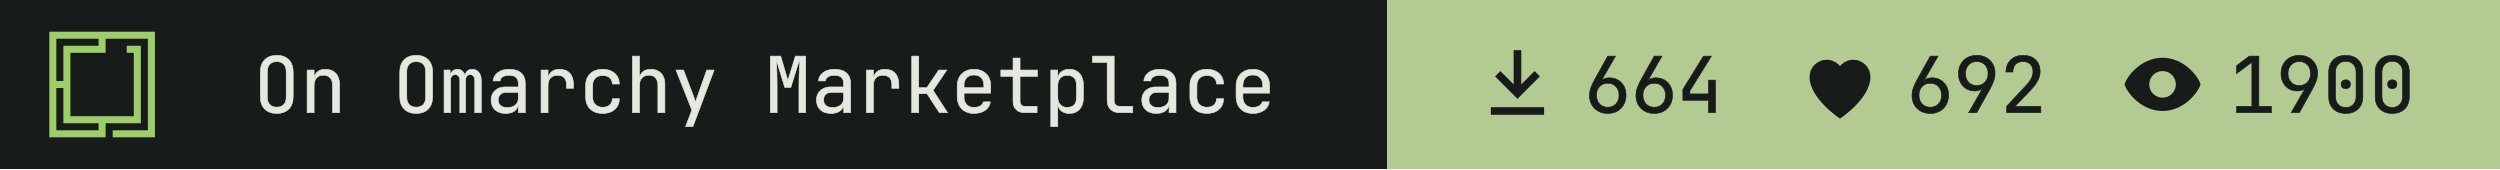
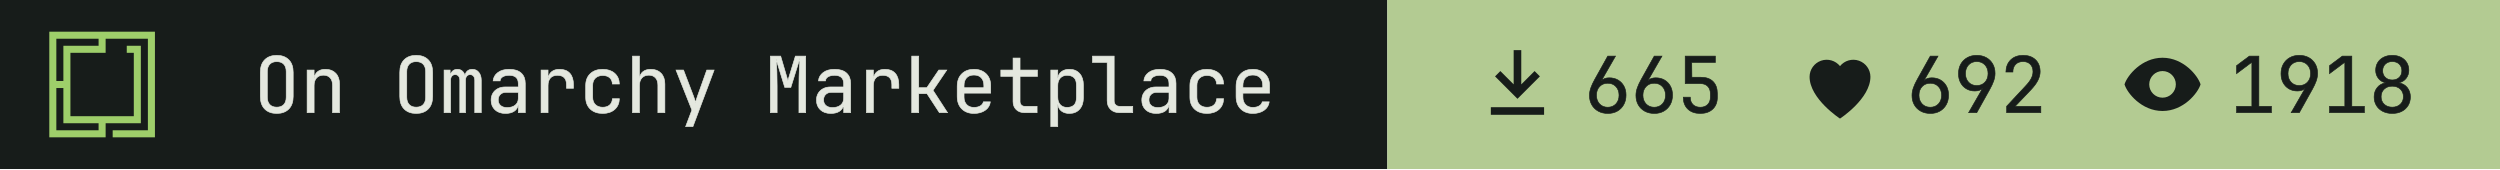
- <svg xmlns="http://www.w3.org/2000/svg" width="355" height="24" viewBox="0 0 355 24" role="img" aria-label="On Omarchy Marketplace: 664 install command copies, 692 hearts, 1900 views">
+ <svg xmlns="http://www.w3.org/2000/svg" width="355" height="24" viewBox="0 0 355 24" role="img" aria-label="On Omarchy Marketplace: 665 install command copies, 692 hearts, 1918 views">
  <path fill="#171c1a" d="M0 0h197v24H0z" />
  <g transform="translate(7 4.5) scale(0.0125)">
    <path fill="#9ece6a" fill-rule="evenodd" d="m1200 1200h-480v-80h400v-1040h-479.996v160h-400v720h720v-720h-80v-80h159.996v880h-400v160h-640v-1200h1200zm-1120-80h480v-80h-400l.004-400h-80.004zm0-560h80.004v-400h400v-80h-480.004z" />
  </g>
  <g fill="#e4e8df" stroke="#e4e8df" stroke-width="8" transform="translate(36 16) scale(0.011 -0.011)">
    <path transform="translate(0 0)" d="M300 -10Q202 -10 145.0 47.0Q88 104 88 210V520Q88 626 145.0 683.0Q202 740 300 740Q398 740 455.0 683.0Q512 626 512 521V210Q512 104 455.0 47.0Q398 -10 300 -10ZM300 71Q359 71 390.5 104.5Q422 138 422 200V530Q422 592 390.5 625.5Q359 659 300 659Q242 659 210.0 625.5Q178 592 178 530V200Q178 138 210.0 104.5Q242 71 300 71Z" />
    <path transform="translate(600 0)" d="M92 0V550H182V445H183Q190 500 228.0 530.0Q266 560 329 560Q412 560 461.0 509.0Q510 458 510 370V0H420V354Q420 417 388.5 450.5Q357 484 303 484Q247 484 214.5 449.0Q182 414 182 350V0Z" />
    <path transform="translate(1800 0)" d="M300 -10Q202 -10 145.0 47.0Q88 104 88 210V520Q88 626 145.0 683.0Q202 740 300 740Q398 740 455.0 683.0Q512 626 512 521V210Q512 104 455.0 47.0Q398 -10 300 -10ZM300 71Q359 71 390.5 104.5Q422 138 422 200V530Q422 592 390.5 625.5Q359 659 300 659Q242 659 210.0 625.5Q178 592 178 530V200Q178 138 210.0 104.5Q242 71 300 71Z" />
    <path transform="translate(2400 0)" d="M60 0V550H138V477H140Q145 514 169.5 537.0Q194 560 232 560Q268 560 293.0 539.0Q318 518 329 482H330Q337 518 361.5 539.0Q386 560 424 560Q477 560 508.5 520.5Q540 481 540 418V0H456V419Q456 452 440.0 471.5Q424 491 396 491Q369 491 353.0 472.0Q337 453 337 420V0H263V419Q263 452 247.0 471.5Q231 491 204 491Q176 491 160.0 472.0Q144 453 144 420V0Z" />
    <path transform="translate(3000 0)" d="M252 -10Q167 -10 117.0 37.5Q67 85 67 162Q67 213 90.0 251.0Q113 289 154.0 310.5Q195 332 248 332H418V375Q418 482 301 482Q249 482 217.0 463.0Q185 444 183 410H93Q98 475 153.5 517.5Q209 560 301 560Q401 560 454.5 512.0Q508 464 508 378V0H419V100H417Q409 49 366.0 19.5Q323 -10 252 -10ZM274 66Q340 66 379.0 98.0Q418 130 418 185V262H258Q214 262 186.5 235.5Q159 209 159 165Q159 119 189.5 92.5Q220 66 274 66Z" />
    <path transform="translate(3600 0)" d="M112 0V550H202V445H204Q211 498 249.0 529.0Q287 560 351 560Q437 560 483.5 508.5Q530 457 530 362V315H440V362Q440 482 323 482Q264 482 233.0 448.0Q202 414 202 350V0Z" />
    <path transform="translate(4200 0)" d="M308 -10Q208 -10 148.0 46.0Q88 102 88 200V350Q88 448 148.0 504.0Q208 560 308 560Q403 560 461.5 509.0Q520 458 523 370H433Q430 423 397.0 451.5Q364 480 308 480Q249 480 213.5 446.5Q178 413 178 351V200Q178 138 213.5 104.0Q249 70 308 70Q364 70 397.0 99.0Q430 128 433 180H523Q520 92 461.5 41.0Q403 -10 308 -10Z" />
    <path transform="translate(4800 0)" d="M92 0V730H182V445H183Q190 500 228.0 530.0Q266 560 329 560Q412 560 461.0 509.0Q510 458 510 370V0H420V355Q420 417 388.5 450.5Q357 484 303 484Q247 484 214.5 449.0Q182 414 182 350V0Z" />
    <path transform="translate(5400 0)" d="M178 -180 259 34 54 550H151L281 210Q289 190 296.0 168.0Q303 146 306 130Q309 146 316.0 168.0Q323 190 330 210L451 550H546L272 -180Z" />
    <path transform="translate(6600 0)" d="M72 0V730H205L298 414L395 730H528V0H441V345Q441 394 442.5 457.5Q444 521 447.0 586.0Q450 651 454 703L336 326H258L145 694Q153 620 156.0 532.0Q159 444 159 345V0Z" />
    <path transform="translate(7200 0)" d="M252 -10Q167 -10 117.0 37.5Q67 85 67 162Q67 213 90.0 251.0Q113 289 154.0 310.5Q195 332 248 332H418V375Q418 482 301 482Q249 482 217.0 463.0Q185 444 183 410H93Q98 475 153.5 517.5Q209 560 301 560Q401 560 454.5 512.0Q508 464 508 378V0H419V100H417Q409 49 366.0 19.5Q323 -10 252 -10ZM274 66Q340 66 379.0 98.0Q418 130 418 185V262H258Q214 262 186.5 235.5Q159 209 159 165Q159 119 189.5 92.5Q220 66 274 66Z" />
    <path transform="translate(7800 0)" d="M112 0V550H202V445H204Q211 498 249.0 529.0Q287 560 351 560Q437 560 483.5 508.5Q530 457 530 362V315H440V362Q440 482 323 482Q264 482 233.0 448.0Q202 414 202 350V0Z" />
    <path transform="translate(8400 0)" d="M97 0V730H187V323H292L446 550H549L372 288L559 0H454L294 245H187V0Z" />
    <path transform="translate(9000 0)" d="M300 -10Q203 -10 143.5 48.5Q84 107 84 210V340Q84 443 143.5 501.5Q203 560 300 560Q365 560 413.5 534.0Q462 508 489.0 461.0Q516 414 516 350V252H172V200Q172 139 207.0 103.5Q242 68 300 68Q350 68 382.5 87.5Q415 107 422 140H512Q503 71 445.0 30.5Q387 -10 300 -10ZM172 322H428V350Q428 415 394.5 450.5Q361 486 300 486Q239 486 205.5 450.5Q172 415 172 350Z" />
    <path transform="translate(9600 0)" d="M355 0Q287 0 246.0 39.5Q205 79 205 145V468H47V550H205V705H295V550H520V468H295V145Q295 117 311.5 99.5Q328 82 355 82H515V0Z" />
    <path transform="translate(10200 0)" d="M92 -180V550H182V445H183Q190 499 230.0 529.5Q270 560 332 560Q415 560 464.0 505.5Q513 451 513 356V195Q513 100 464.0 45.0Q415 -10 332 -10Q270 -10 230.0 21.0Q190 52 183 105H180L182 -20V-180ZM302 68Q359 68 391.0 98.0Q423 128 423 195V355Q423 423 391.0 452.5Q359 482 302 482Q247 482 214.5 447.0Q182 412 182 350V200Q182 138 214.5 103.0Q247 68 302 68Z" />
    <path transform="translate(10800 0)" d="M380 0Q307 0 263.5 42.5Q220 85 220 155V648H30V730H310V155Q310 121 329.0 101.5Q348 82 380 82H550V0Z" />
    <path transform="translate(11400 0)" d="M252 -10Q167 -10 117.0 37.5Q67 85 67 162Q67 213 90.0 251.0Q113 289 154.0 310.5Q195 332 248 332H418V375Q418 482 301 482Q249 482 217.0 463.0Q185 444 183 410H93Q98 475 153.5 517.5Q209 560 301 560Q401 560 454.5 512.0Q508 464 508 378V0H419V100H417Q409 49 366.0 19.5Q323 -10 252 -10ZM274 66Q340 66 379.0 98.0Q418 130 418 185V262H258Q214 262 186.5 235.5Q159 209 159 165Q159 119 189.5 92.5Q220 66 274 66Z" />
    <path transform="translate(12000 0)" d="M308 -10Q208 -10 148.0 46.0Q88 102 88 200V350Q88 448 148.0 504.0Q208 560 308 560Q403 560 461.5 509.0Q520 458 523 370H433Q430 423 397.0 451.5Q364 480 308 480Q249 480 213.5 446.5Q178 413 178 351V200Q178 138 213.5 104.0Q249 70 308 70Q364 70 397.0 99.0Q430 128 433 180H523Q520 92 461.5 41.0Q403 -10 308 -10Z" />
    <path transform="translate(12600 0)" d="M300 -10Q203 -10 143.5 48.5Q84 107 84 210V340Q84 443 143.5 501.5Q203 560 300 560Q365 560 413.5 534.0Q462 508 489.0 461.0Q516 414 516 350V252H172V200Q172 139 207.0 103.5Q242 68 300 68Q350 68 382.5 87.5Q415 107 422 140H512Q503 71 445.0 30.5Q387 -10 300 -10ZM172 322H428V350Q428 415 394.5 450.5Q361 486 300 486Q239 486 205.5 450.5Q172 415 172 350Z" />
  </g>
  <path fill="#b3cb92" d="M197 0h158v24H197z" />
  <path fill="#171c1a" fill-rule="evenodd" transform="translate(209 5.5) scale(0.54)" d="M11 3h2v9l3.5-3.5 1.4 1.4L12 15.8 6.1 9.9l1.4-1.4L11 12zM5 18h14v2H5z" />
  <g fill="#171c1a" stroke="#171c1a" stroke-width="8" transform="translate(225 16) scale(0.011 -0.011)">
    <path transform="translate(0 0)" d="M301 -10Q231 -10 177.5 19.5Q124 49 94.0 101.5Q64 154 64 223Q64 271 82.0 321.5Q100 372 131 427L300 730H400L220 417L223 415Q236 432 262.0 441.0Q288 450 319 450Q384 450 432.5 421.5Q481 393 508.5 343.0Q536 293 536 227Q536 157 506.0 103.5Q476 50 423.5 20.0Q371 -10 301 -10ZM300 70Q365 70 405.5 113.0Q446 156 446 225Q446 294 405.5 337.0Q365 380 300 380Q235 380 194.5 337.0Q154 294 154 225Q154 156 194.5 113.0Q235 70 300 70Z" />
    <path transform="translate(600 0)" d="M301 -10Q231 -10 177.5 19.5Q124 49 94.0 101.5Q64 154 64 223Q64 271 82.0 321.5Q100 372 131 427L300 730H400L220 417L223 415Q236 432 262.0 441.0Q288 450 319 450Q384 450 432.5 421.5Q481 393 508.5 343.0Q536 293 536 227Q536 157 506.0 103.5Q476 50 423.5 20.0Q371 -10 301 -10ZM300 70Q365 70 405.5 113.0Q446 156 446 225Q446 294 405.5 337.0Q365 380 300 380Q235 380 194.5 337.0Q154 294 154 225Q154 156 194.5 113.0Q235 70 300 70Z" />
-     <path transform="translate(1200 0)" d="M400 0V160H70V301L336 730H438L160 281V242H400V420H490V0Z" />
+     <path transform="translate(1200 0)" d="M294 -10Q193 -10 134.0 46.5Q75 103 75 200H165Q165 140 200.0 105.0Q235 70 295 70Q355 70 390.0 105.0Q425 140 425 200V245Q425 305 391.0 340.0Q357 375 299 375H100V730H489V648H184L186 457H304Q405 457 460.0 401.5Q515 346 515 245V200Q515 103 455.5 46.5Q396 -10 294 -10Z" />
  </g>
  <path fill="#171c1a" fill-rule="evenodd" transform="translate(254.8 5.5) scale(0.54)" d="M12 21s-8-5.2-8-11a4.5 4.5 0 0 1 8-2.8A4.5 4.5 0 0 1 20 10c0 5.8-8 11-8 11z" />
  <g fill="#171c1a" stroke="#171c1a" stroke-width="8" transform="translate(270.8 16) scale(0.011 -0.011)">
    <path transform="translate(0 0)" d="M301 -10Q231 -10 177.5 19.5Q124 49 94.0 101.5Q64 154 64 223Q64 271 82.0 321.5Q100 372 131 427L300 730H400L220 417L223 415Q236 432 262.0 441.0Q288 450 319 450Q384 450 432.5 421.5Q481 393 508.5 343.0Q536 293 536 227Q536 157 506.0 103.5Q476 50 423.5 20.0Q371 -10 301 -10ZM300 70Q365 70 405.5 113.0Q446 156 446 225Q446 294 405.5 337.0Q365 380 300 380Q235 380 194.5 337.0Q154 294 154 225Q154 156 194.5 113.0Q235 70 300 70Z" />
    <path transform="translate(600 0)" d="M195 0 375 313 372 315Q362 299 335.0 289.5Q308 280 276 280Q213 280 165.5 308.5Q118 337 91.0 387.0Q64 437 64 503Q64 574 94.0 627.0Q124 680 177.0 710.0Q230 740 299 740Q370 740 423.0 710.5Q476 681 506.0 628.5Q536 576 536 507Q536 459 518.0 408.5Q500 358 469 303L300 0ZM300 350Q365 350 405.5 393.0Q446 436 446 505Q446 574 405.5 617.0Q365 660 300 660Q235 660 194.5 617.0Q154 574 154 505Q154 436 194.5 393.0Q235 350 300 350Z" />
    <path transform="translate(1200 0)" d="M86 0V83L329 343Q382 399 404.0 443.0Q426 487 426 529Q426 589 391.5 624.5Q357 660 298 660Q237 660 201.5 623.5Q166 587 166 525H76Q79 624 139.0 682.0Q199 740 298 740Q399 740 458.5 683.0Q518 626 518 528Q518 476 489.5 418.0Q461 360 392 288L195 82H527V0Z" />
  </g>
  <path fill="#171c1a" fill-rule="evenodd" transform="translate(300.6 5.5) scale(0.54)" d="M12 5c5.5 0 9.3 4.7 10 7-.7 2.3-4.5 7-10 7S2.7 14.3 2 12c.7-2.3 4.5-7 10-7zm0 3.5a3.5 3.5 0 1 0 0 7 3.5 3.5 0 0 0 0-7z" />
  <g fill="#171c1a" stroke="#171c1a" stroke-width="8" transform="translate(316.6 16) scale(0.011 -0.011)">
    <path transform="translate(0 0)" d="M90 0V82H288V652L90 504V607L255 730H378V82H540V0Z" />
    <path transform="translate(600 0)" d="M195 0 375 313 372 315Q362 299 335.0 289.5Q308 280 276 280Q213 280 165.5 308.5Q118 337 91.0 387.0Q64 437 64 503Q64 574 94.0 627.0Q124 680 177.0 710.0Q230 740 299 740Q370 740 423.0 710.5Q476 681 506.0 628.5Q536 576 536 507Q536 459 518.0 408.5Q500 358 469 303L300 0ZM300 350Q365 350 405.5 393.0Q446 436 446 505Q446 574 405.5 617.0Q365 660 300 660Q235 660 194.5 617.0Q154 574 154 505Q154 436 194.5 393.0Q235 350 300 350Z" />
-     <path transform="translate(1200 0)" d="M300 -10Q199 -10 139.5 48.5Q80 107 80 205V525Q80 623 139.5 681.5Q199 740 300 740Q401 740 460.5 681.5Q520 623 520 525V205Q520 140 493.0 91.5Q466 43 416.5 16.5Q367 -10 300 -10ZM300 67Q360 67 396.5 105.5Q433 144 433 205V525Q433 586 396.5 624.5Q360 663 300 663Q240 663 203.5 624.5Q167 586 167 525V205Q167 144 203.5 105.5Q240 67 300 67ZM300 310Q273 310 256.5 325.0Q240 340 240 368Q240 395 256.5 409.5Q273 424 300 424Q327 424 343.5 409.5Q360 395 360 368Q360 340 343.5 325.0Q327 310 300 310Z" />
-     <path transform="translate(1800 0)" d="M300 -10Q199 -10 139.5 48.5Q80 107 80 205V525Q80 623 139.5 681.5Q199 740 300 740Q401 740 460.5 681.5Q520 623 520 525V205Q520 140 493.0 91.5Q466 43 416.5 16.5Q367 -10 300 -10ZM300 67Q360 67 396.5 105.5Q433 144 433 205V525Q433 586 396.5 624.5Q360 663 300 663Q240 663 203.5 624.5Q167 586 167 525V205Q167 144 203.5 105.5Q240 67 300 67ZM300 310Q273 310 256.5 325.0Q240 340 240 368Q240 395 256.5 409.5Q273 424 300 424Q327 424 343.5 409.5Q360 395 360 368Q360 340 343.5 325.0Q327 310 300 310Z" />
+     <path transform="translate(1200 0)" d="M90 0V82H288V652L90 504V607L255 730H378V82H540V0Z" />
+     <path transform="translate(1800 0)" d="M300 -10Q231 -10 178.0 17.0Q125 44 95.5 92.5Q66 141 66 204Q66 273 105.5 323.0Q145 373 211 384V387Q154 400 120.0 444.5Q86 489 86 547Q86 604 113.0 647.5Q140 691 188.5 715.5Q237 740 300 740Q364 740 412.0 715.5Q460 691 487.0 647.5Q514 604 514 547Q514 489 480.0 444.5Q446 400 389 387V384Q455 373 494.5 323.0Q534 273 534 204Q534 141 504.5 92.5Q475 44 422.5 17.0Q370 -10 300 -10ZM300 422Q356 422 390.0 455.0Q424 488 424 541Q424 594 390.0 627.0Q356 660 300 660Q245 660 210.5 627.0Q176 594 176 541Q176 488 210.5 455.0Q245 422 300 422ZM300 71Q364 71 404.0 108.5Q444 146 444 206Q444 267 404.0 304.5Q364 342 300 342Q236 342 196.0 304.5Q156 267 156 206Q156 146 196.0 108.5Q236 71 300 71Z" />
  </g>
</svg>
